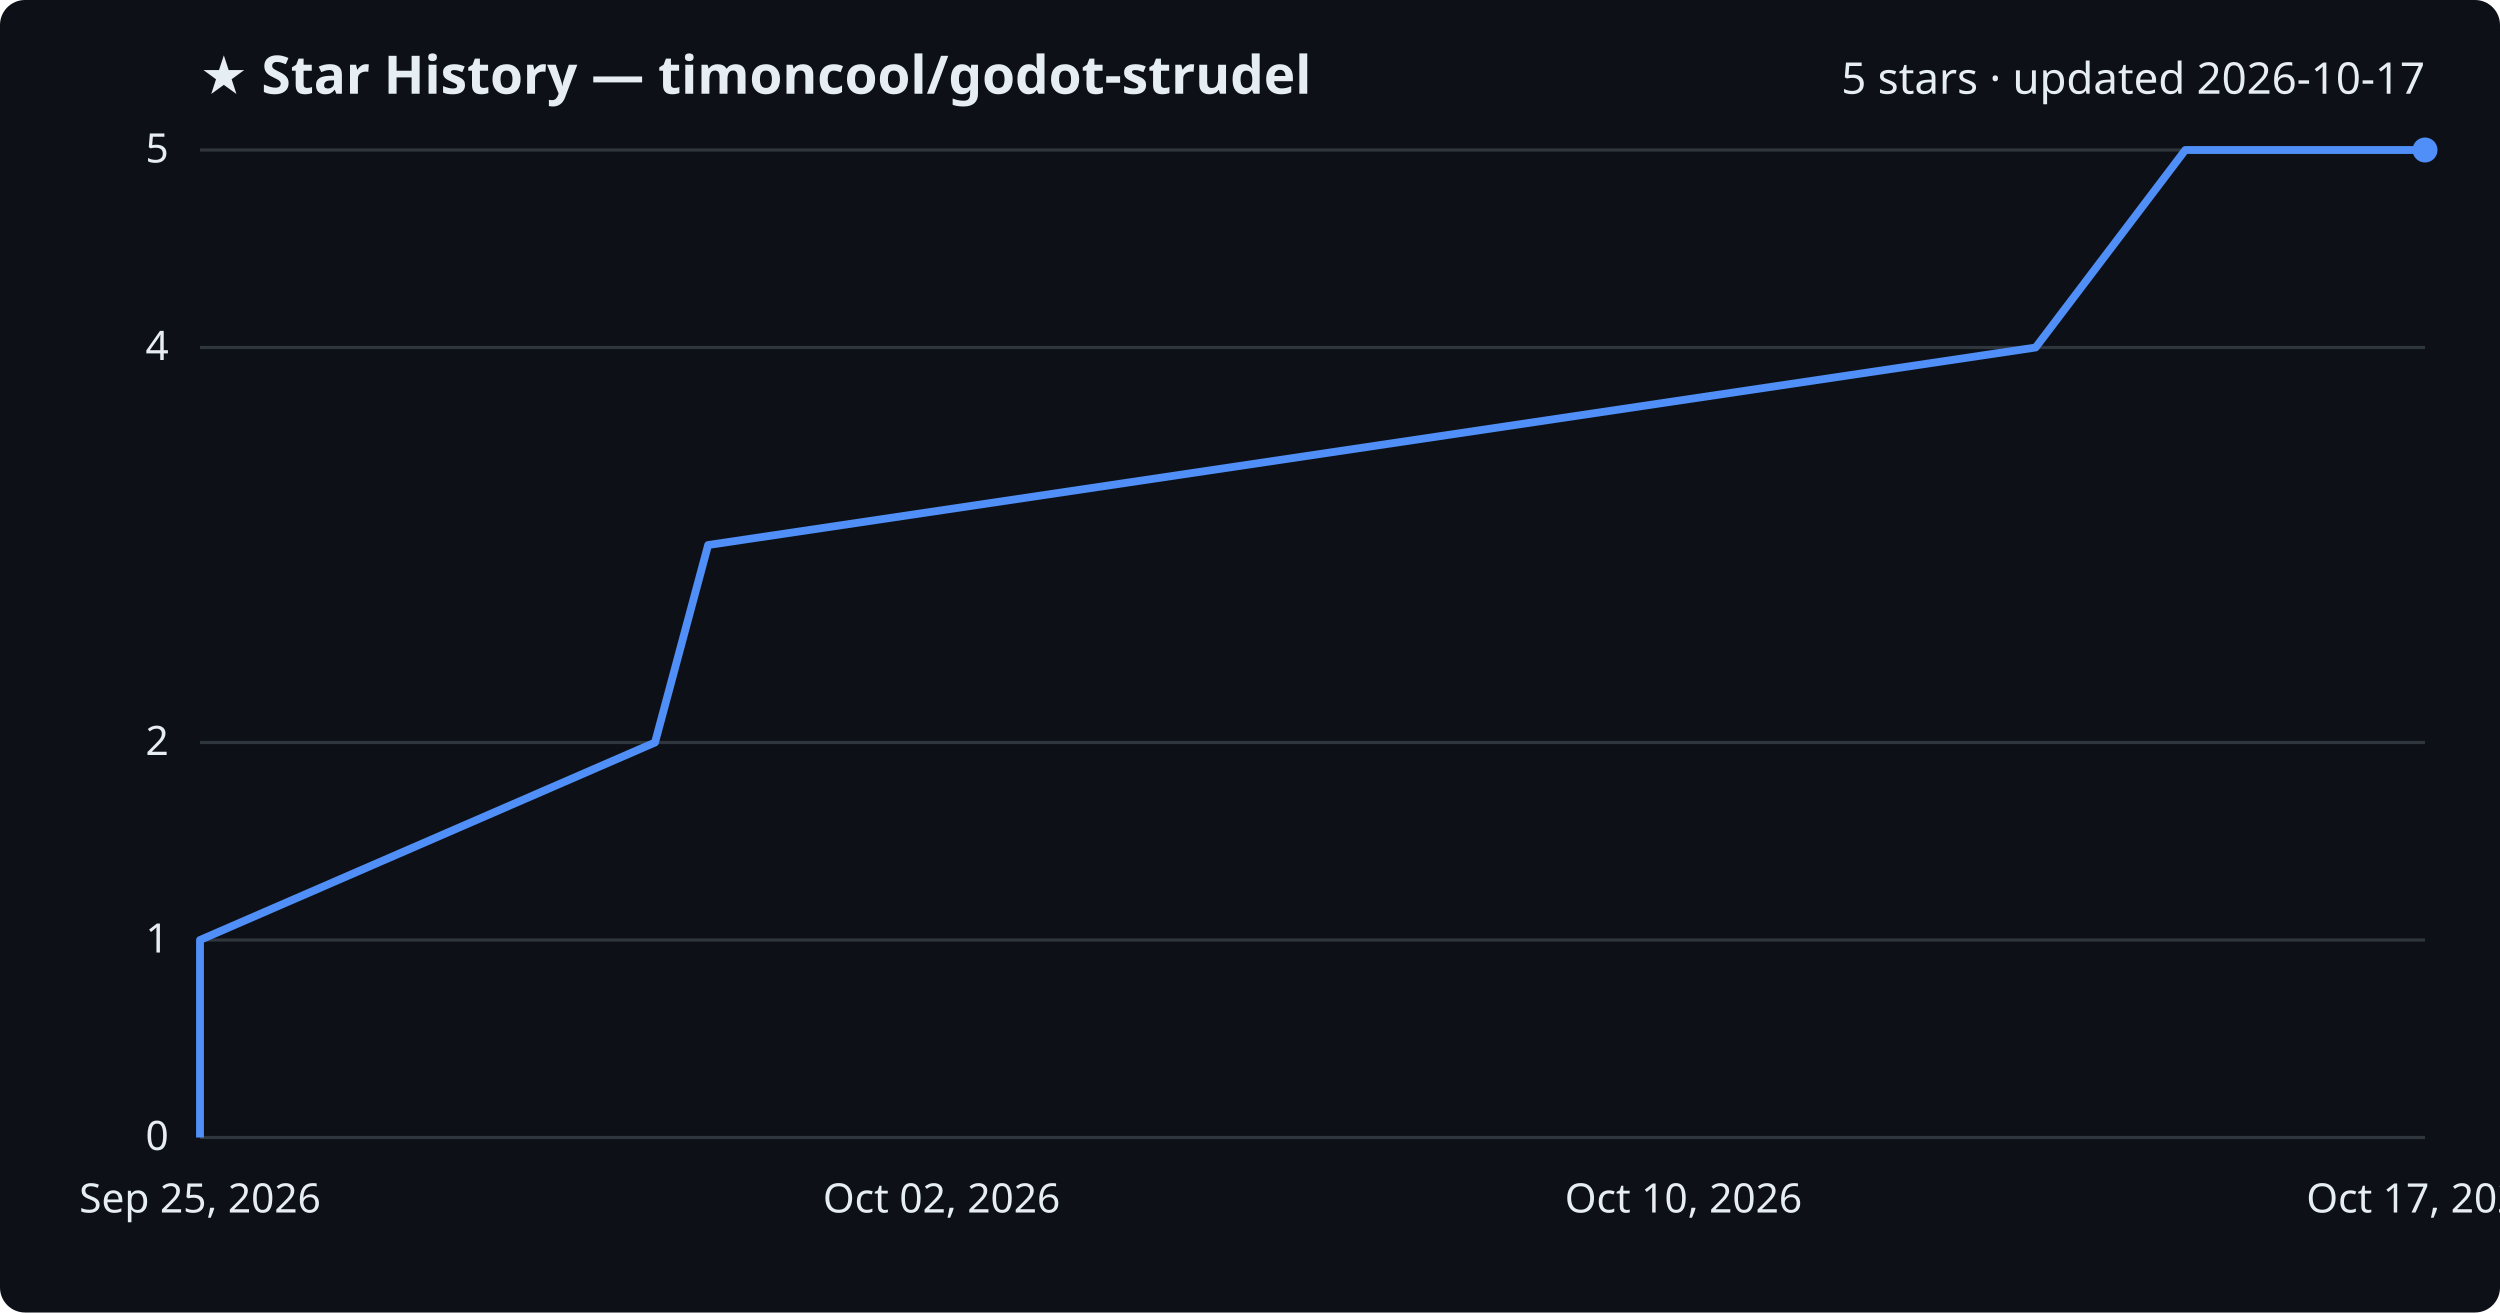
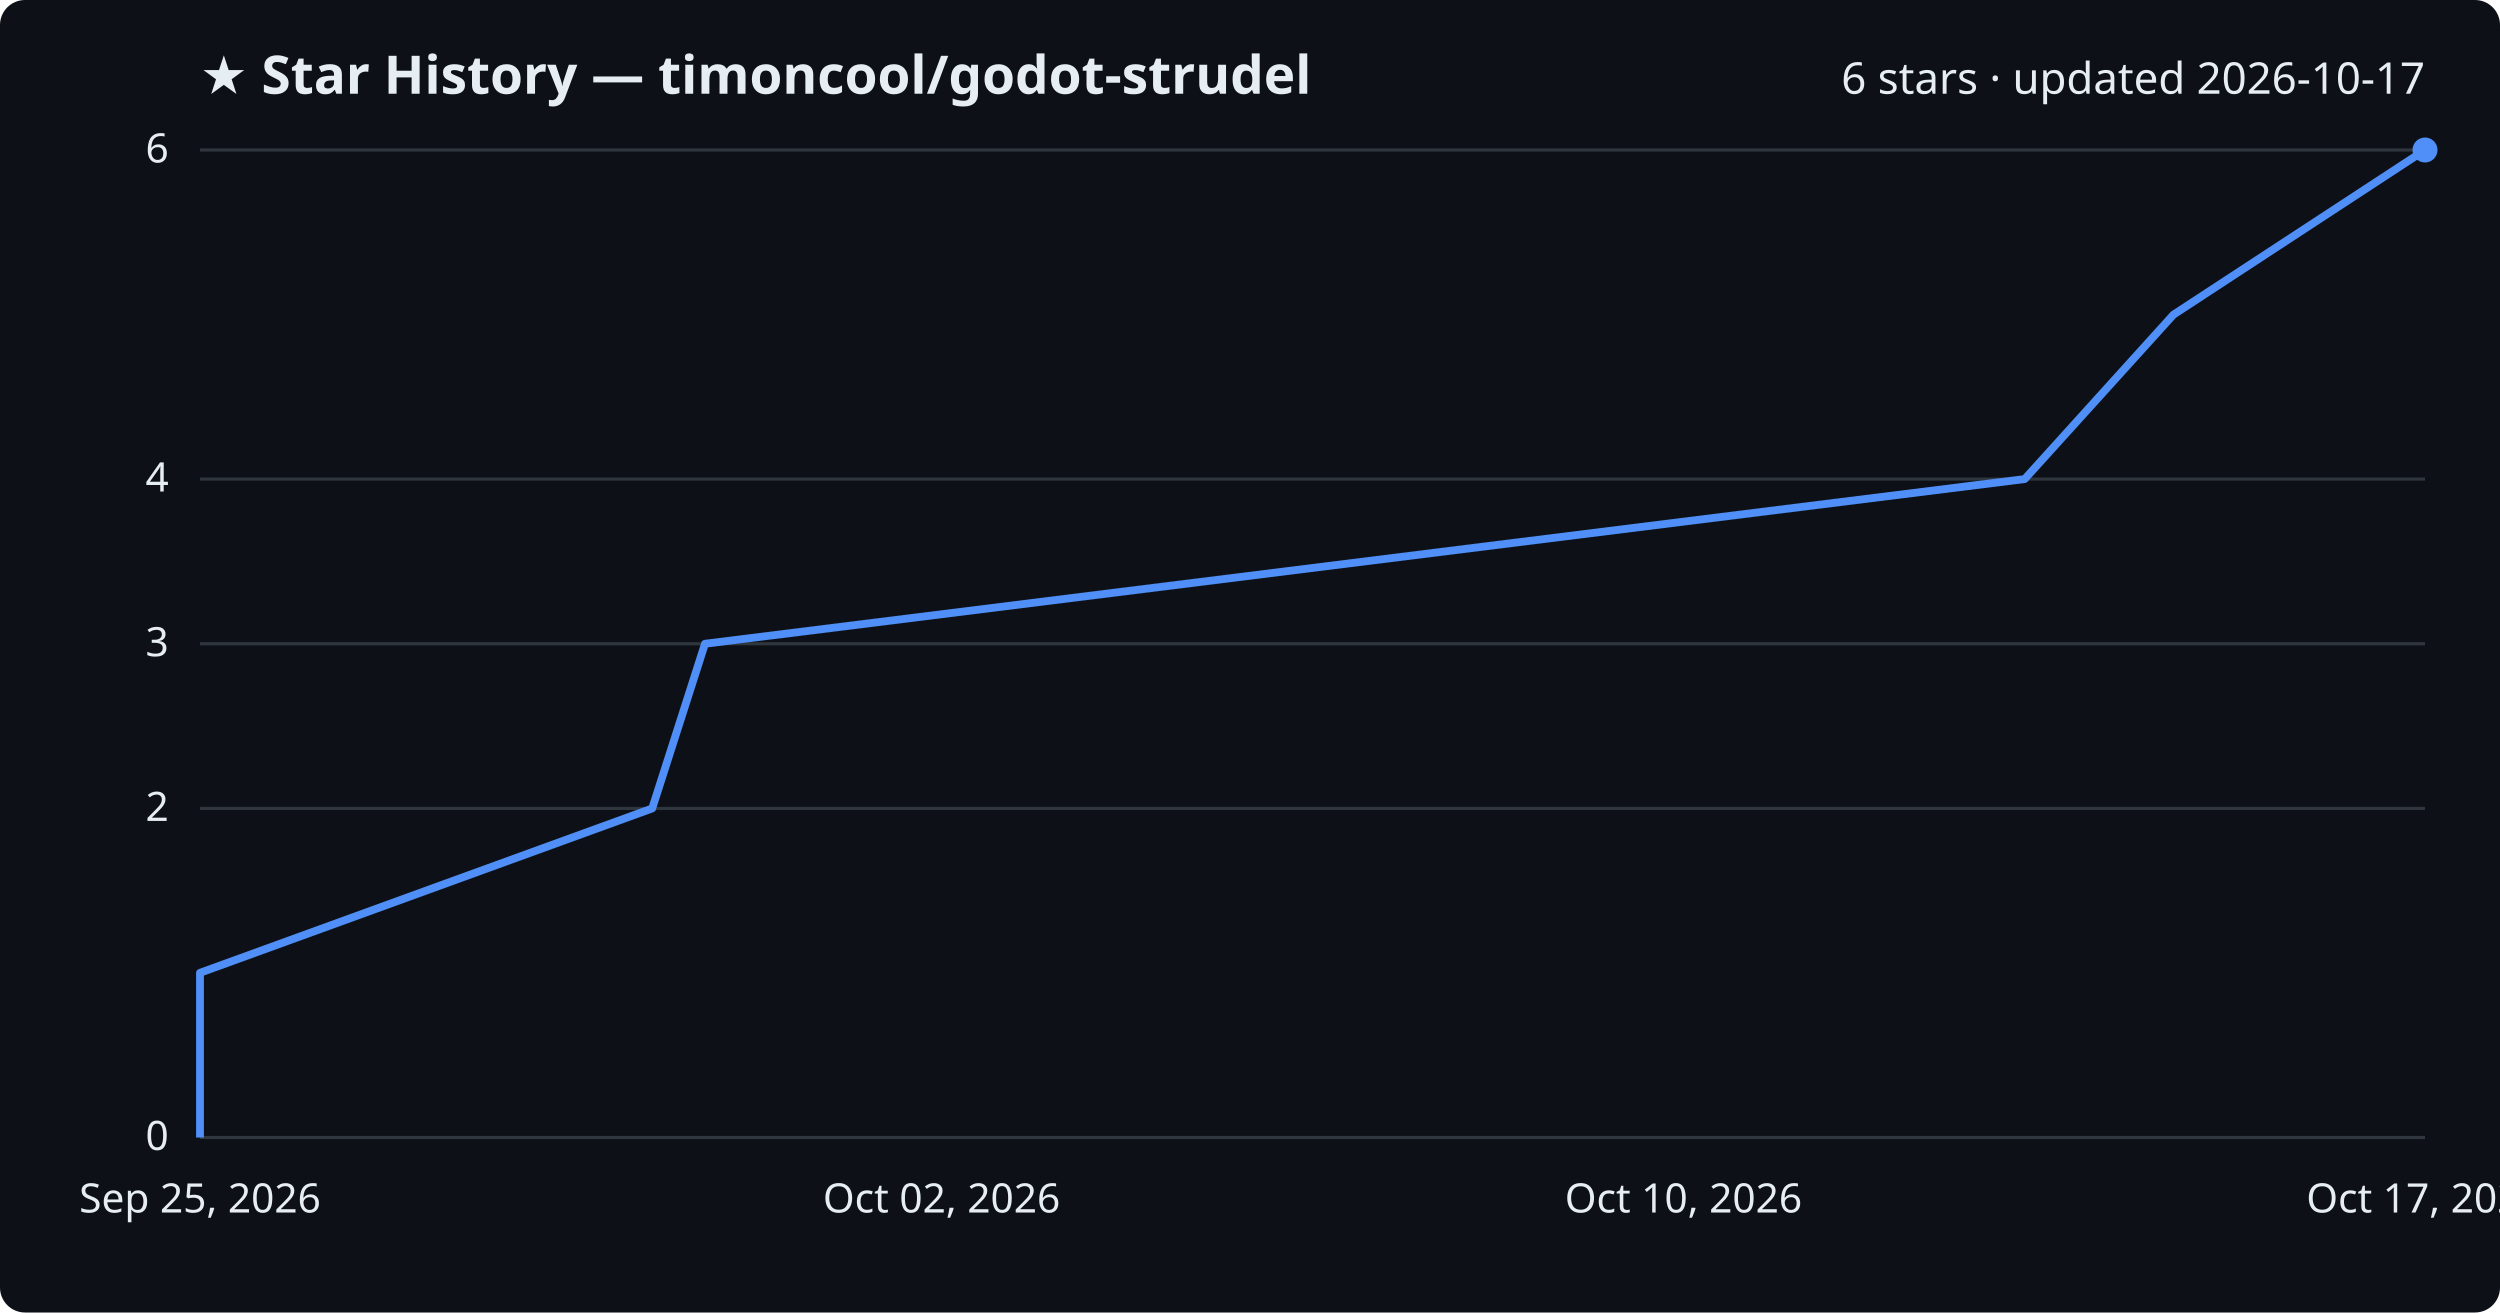
<svg xmlns="http://www.w3.org/2000/svg" viewBox="0 0 800 420" font-family="Segoe UI, sans-serif">
  <rect width="800" height="420" fill="#0d1117" rx="8" />
  <text x="64" y="30" fill="#e6edf3" font-size="17" font-weight="700">★ Star History — timoncool/godot-strudel</text>
-   <text x="776" y="30" fill="#e6edf3" font-size="14" text-anchor="end">5 stars · updated 2026-10-17</text>
+   <text x="776" y="30" fill="#e6edf3" font-size="14" text-anchor="end">6 stars · updated 2026-10-17</text>
  <line x1="64" y1="364.0" x2="776" y2="364.0" stroke="#30363d" stroke-width="1" />
  <text x="54" y="368.0" fill="#e6edf3" font-size="13" text-anchor="end">0</text>
-   <line x1="64" y1="300.8" x2="776" y2="300.8" stroke="#30363d" stroke-width="1" />
-   <text x="54" y="304.8" fill="#e6edf3" font-size="13" text-anchor="end">1</text>
-   <line x1="64" y1="237.6" x2="776" y2="237.6" stroke="#30363d" stroke-width="1" />
-   <text x="54" y="241.6" fill="#e6edf3" font-size="13" text-anchor="end">2</text>
-   <line x1="64" y1="111.2" x2="776" y2="111.2" stroke="#30363d" stroke-width="1" />
-   <text x="54" y="115.2" fill="#e6edf3" font-size="13" text-anchor="end">4</text>
+   <line x1="64" y1="258.7" x2="776" y2="258.7" stroke="#30363d" stroke-width="1" />
+   <text x="54" y="262.7" fill="#e6edf3" font-size="13" text-anchor="end">2</text>
+   <line x1="64" y1="206.0" x2="776" y2="206.0" stroke="#30363d" stroke-width="1" />
+   <text x="54" y="210.0" fill="#e6edf3" font-size="13" text-anchor="end">3</text>
+   <line x1="64" y1="153.3" x2="776" y2="153.3" stroke="#30363d" stroke-width="1" />
+   <text x="54" y="157.3" fill="#e6edf3" font-size="13" text-anchor="end">4</text>
  <line x1="64" y1="48.0" x2="776" y2="48.0" stroke="#30363d" stroke-width="1" />
-   <text x="54" y="52.0" fill="#e6edf3" font-size="13" text-anchor="end">5</text>
-   <path d="M64.0,364.0 L64.0,300.8 L209.6,237.6 L226.6,174.4 L651.4,111.2 L699.3,48.0 L776.0,48.0" fill="none" stroke="#4f8ff7" stroke-width="2.5" stroke-linejoin="round" />
+   <text x="54" y="52.0" fill="#e6edf3" font-size="13" text-anchor="end">6</text>
+   <path d="M64.0,364.0 L64.0,311.3 L208.7,258.7 L225.6,206.0 L647.9,153.3 L695.5,100.7 L776.0,48.0 L776.0,48.0" fill="none" stroke="#4f8ff7" stroke-width="2.5" stroke-linejoin="round" />
  <circle cx="776.0" cy="48.0" r="4" fill="#4f8ff7" />
  <text x="64.0" y="388" fill="#e6edf3" font-size="13" text-anchor="middle">Sep 25, 2026</text>
  <text x="301.3" y="388" fill="#e6edf3" font-size="13" text-anchor="middle">Oct 02, 2026</text>
  <text x="538.7" y="388" fill="#e6edf3" font-size="13" text-anchor="middle">Oct 10, 2026</text>
  <text x="776.0" y="388" fill="#e6edf3" font-size="13" text-anchor="middle">Oct 17, 2026</text>
</svg>
